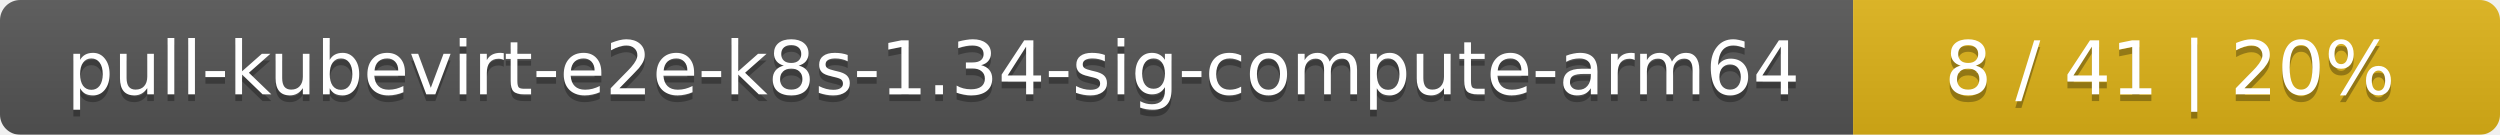
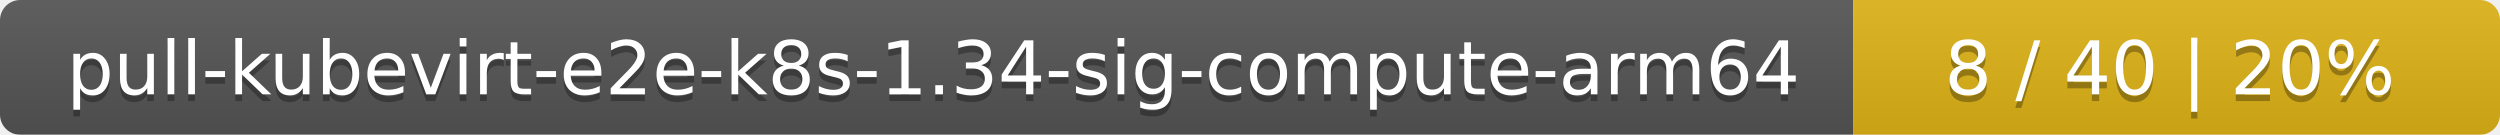
<svg xmlns="http://www.w3.org/2000/svg" width="371" height="20">
  <linearGradient id="smooth" x2="0" y2="100%">
    <stop offset="0" stop-color="#bbb" stop-opacity=".1" />
    <stop offset="1" stop-opacity=".1" />
  </linearGradient>
  <mask id="round">
    <rect width="371" height="20" rx="3" fill="#fff" />
  </mask>
  <g mask="url(#round)">
    <rect width="275" height="20" fill="#555" />
    <rect x="275" width="96" height="20" fill="#dfb317" />
    <rect width="371" height="20" fill="url(#smooth)" />
  </g>
  <g fill="#fff" text-anchor="middle" font-family="DejaVu Sans,Verdana,Geneva,sans-serif" font-size="11">
    <text x="138.5" y="15" fill="#010101" fill-opacity=".3">pull-kubevirt-e2e-k8s-1.34-sig-compute-arm64</text>
    <text x="138.5" y="14">pull-kubevirt-e2e-k8s-1.34-sig-compute-arm64</text>
-     <text x="322" y="15" fill="#010101" fill-opacity=".3">8 / 41    |    20%</text>
-     <text x="322" y="14">8 / 41    |    20%</text>
+     <text x="322" y="15" fill="#010101" fill-opacity=".3">8 / 40    |    20%</text>
+     <text x="322" y="14">8 / 40    |    20%</text>
  </g>
</svg>
